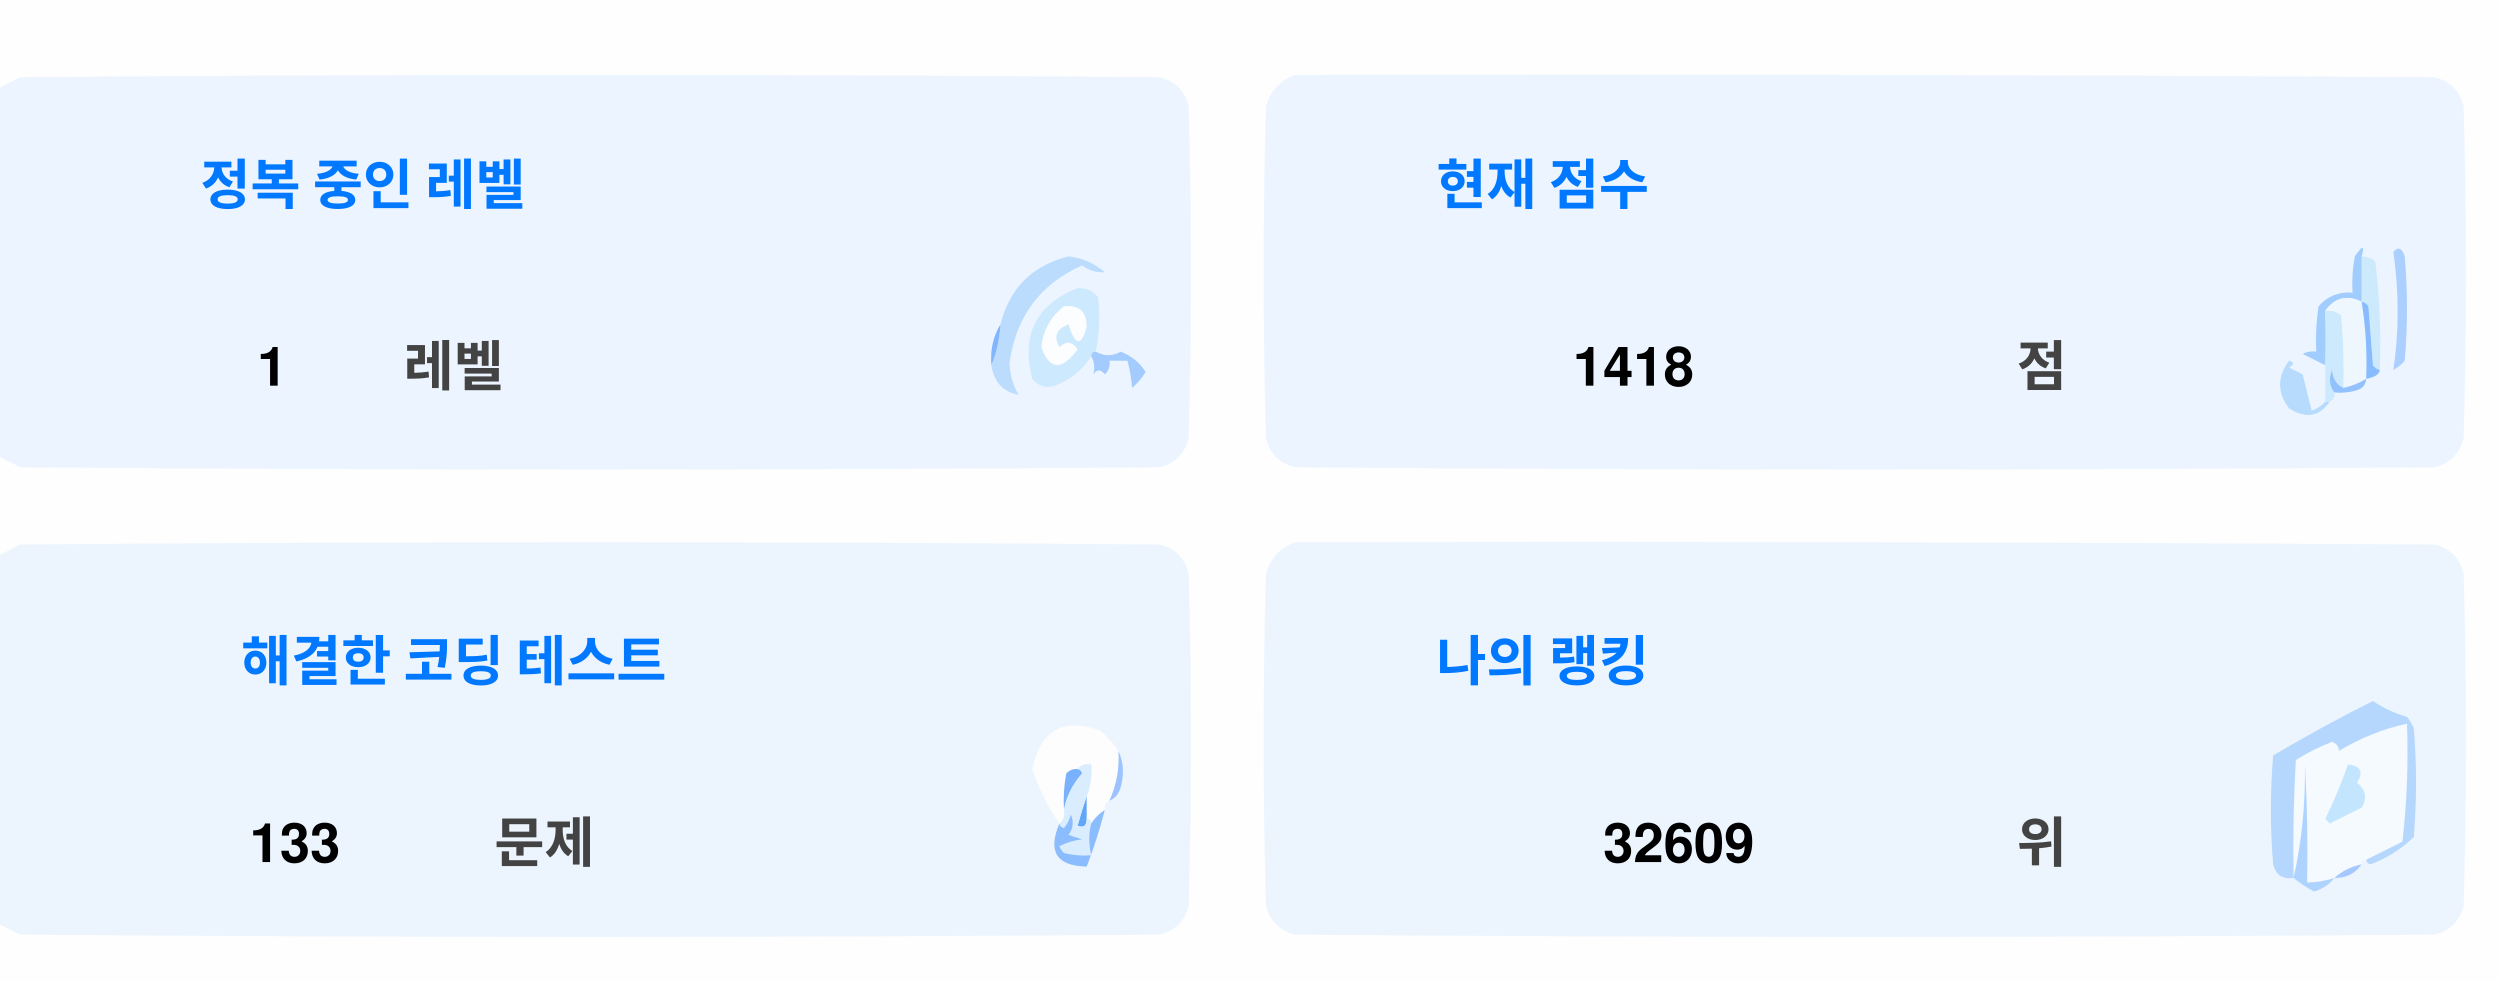
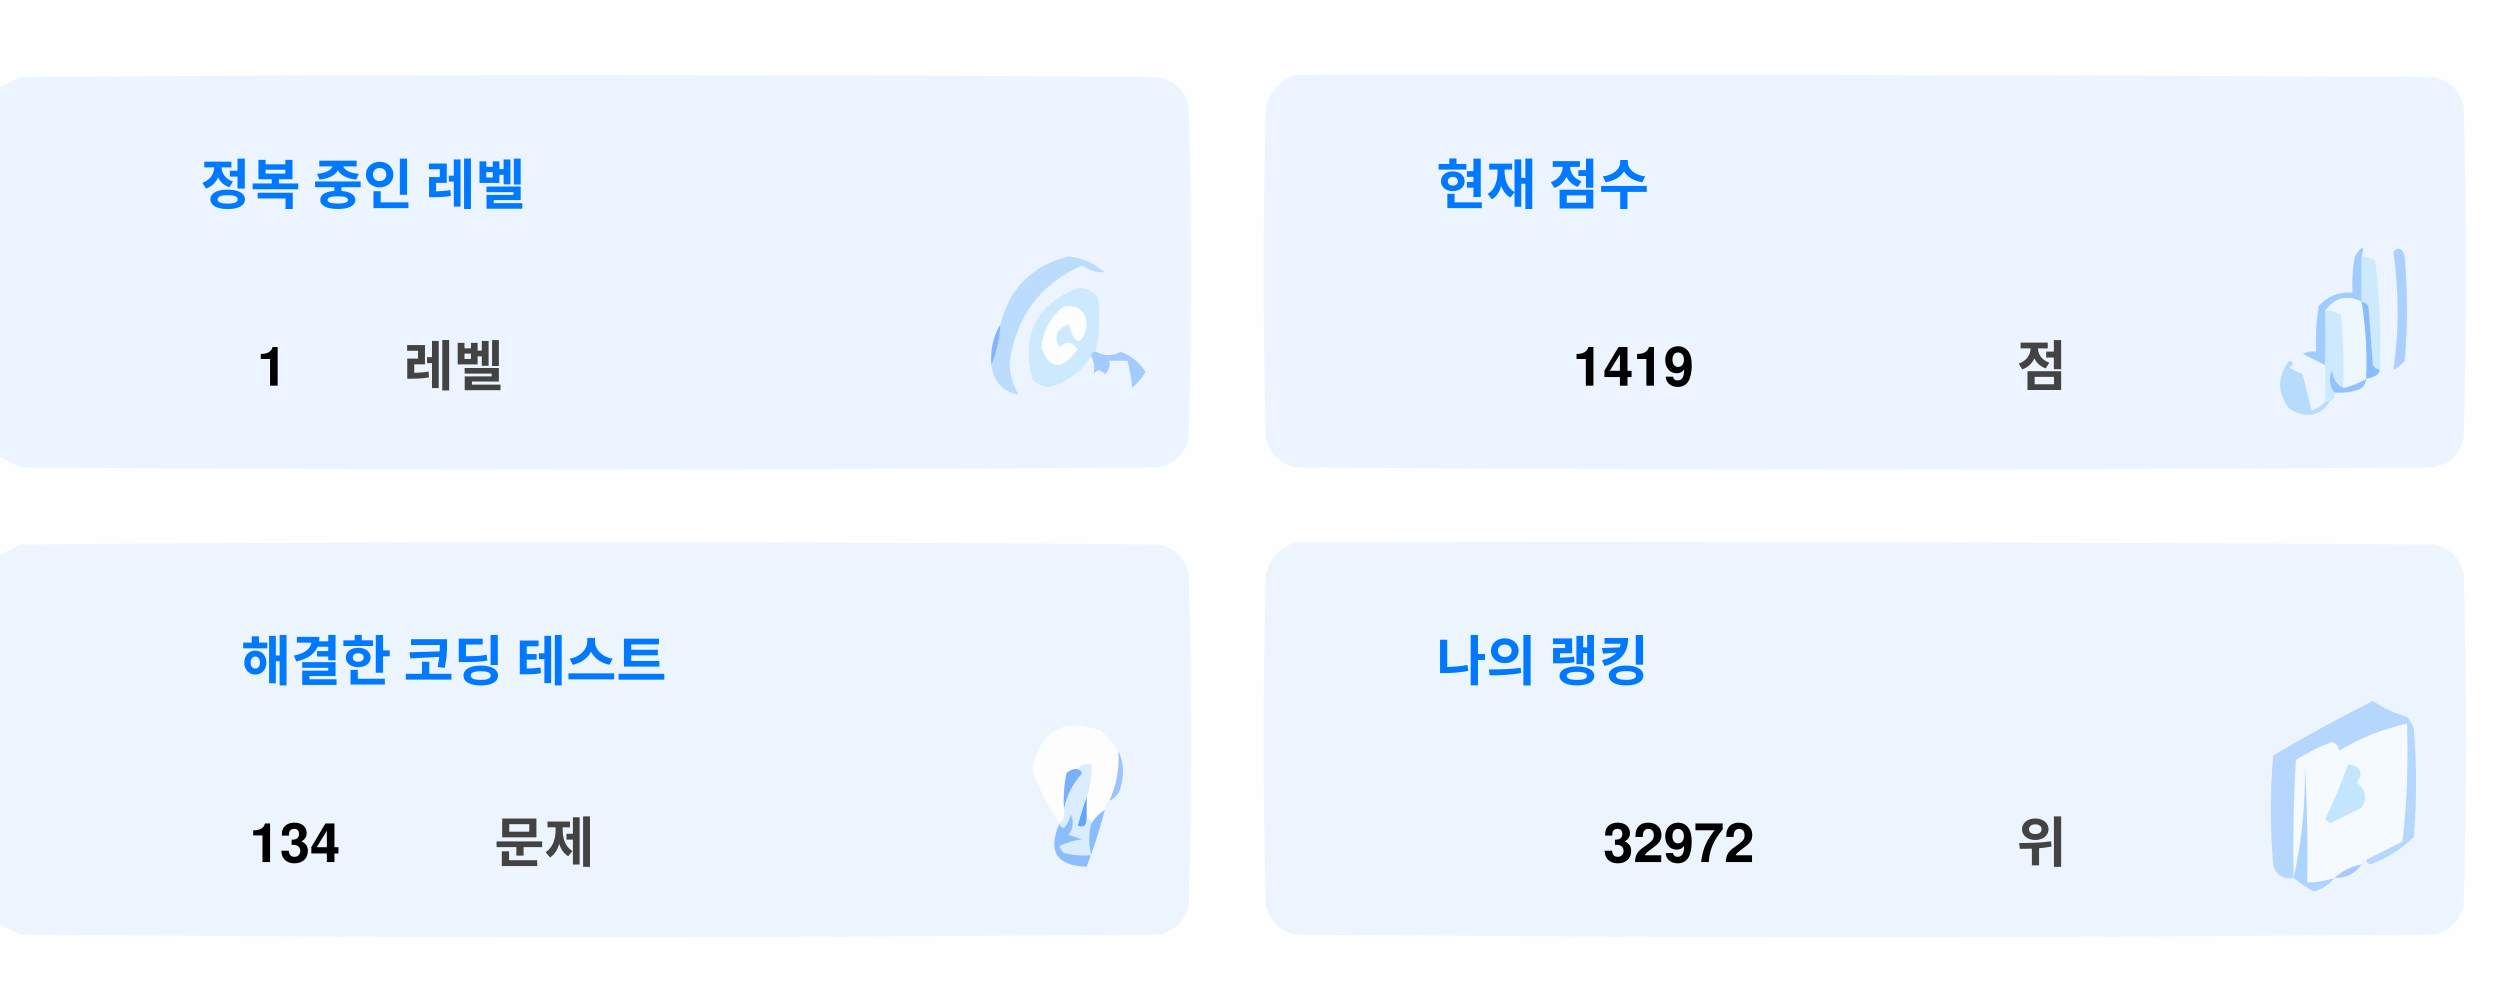
<svg xmlns="http://www.w3.org/2000/svg" version="1.1" width="551px" height="217px" style="shape-rendering:geometricPrecision; text-rendering:geometricPrecision; image-rendering:optimizeQuality; fill-rule:evenodd; clip-rule:evenodd">
  <style>.title {fill: #434343;font-size: 1rem;line-height: 1.5rem;font-weight: bold;font-family: -apple-system, BlinkMacSystemFont, Segoe UI, Helvetica, Arial, sans-serif, Apple Color Emoji, Segoe UI Emoji;}.desc {fill: #434343;font-size: 2.5rem;font-weight: bold;line-height: 1.5rem;font-family: -apple-system, BlinkMacSystemFont, Segoe UI, Helvetica, Arial, sans-serif, Apple Color Emoji, Segoe UI Emoji;}.desc-2 {fill: #434343;font-size: 1rem;font-weight: bold;line-height: 1.5rem;font-family: -apple-system, BlinkMacSystemFont, Segoe UI, Helvetica, Arial, sans-serif, Apple Color Emoji, Segoe UI Emoji;}.text, .desc {animation: twinkling 4s ease-in-out infinite;}@keyframes twinkling {40% { opacity: 1; }50% { opacity: 0.5; }60% { opacity: 1; }70% { opacity: 0.5; }80% { opacity: 1; }}</style>
  <g>
    <path style="opacity:1" fill="#fefefe" d="M -0.5,-0.5 C 183.167,-0.5 366.833,-0.5 550.5,-0.5C 550.5,71.833 550.5,144.167 550.5,216.5C 366.833,216.5 183.167,216.5 -0.5,216.5C -0.5,212.167 -0.5,207.833 -0.5,203.5C 1.14,204.32 2.807,205.153 4.5,206C 88.167,206.667 171.833,206.667 255.5,206C 259,205.167 261.167,203 262,199.5C 262.667,175.167 262.667,150.833 262,126.5C 261.167,123 259,120.833 255.5,120C 171.833,119.333 88.167,119.333 4.5,120C 2.807,120.847 1.14,121.68 -0.5,122.5C -0.5,115.167 -0.5,107.833 -0.5,100.5C 1.14,101.32 2.807,102.153 4.5,103C 88.167,103.667 171.833,103.667 255.5,103C 259,102.167 261.167,100 262,96.5C 262.667,72.167 262.667,47.833 262,23.5C 261.167,20 259,17.833 255.5,17C 171.833,16.333 88.167,16.333 4.5,17C 2.807,17.847 1.14,18.68 -0.5,19.5C -0.5,12.833 -0.5,6.167 -0.5,-0.5 Z" />
  </g>
  <g>
    <path style="opacity:1" fill="#ecf5ff" d="M -0.5,100.5 C -0.5,73.5 -0.5,46.5 -0.5,19.5C 1.14,18.68 2.807,17.847 4.5,17C 88.167,16.333 171.833,16.333 255.5,17C 259,17.833 261.167,20 262,23.5C 262.667,47.833 262.667,72.167 262,96.5C 261.167,100 259,102.167 255.5,103C 171.833,103.667 88.167,103.667 4.5,103C 2.807,102.153 1.14,101.32 -0.5,100.5 Z" />
  </g>
  <g>
    <path style="opacity:1" fill="#ecf5ff" d="M 285.5,16.5 C 369.167,16.333 452.834,16.5 536.5,17C 540,17.833 542.167,20 543,23.5C 543.667,47.833 543.667,72.167 543,96.5C 542.167,100 540,102.167 536.5,103C 452.833,103.667 369.167,103.667 285.5,103C 282,102.167 279.833,100 279,96.5C 278.333,72.167 278.333,47.833 279,23.5C 280.018,19.985 282.185,17.652 285.5,16.5 Z" />
  </g>
  <g>
    <path style="opacity:1" fill="#cdeafd" d="M 520.5,56.5 C 521.583,56.539 522.583,56.873 523.5,57.5C 524.498,65.472 524.831,73.472 524.5,81.5C 523.883,81.389 523.383,81.056 523,80.5C 522.667,76.167 522.333,71.833 522,67.5C 521.617,66.944 521.117,66.611 520.5,66.5C 520.5,63.167 520.5,59.833 520.5,56.5 Z" />
  </g>
  <g>
    <path style="opacity:1" fill="#abcfff" d="M 527.5,55.5 C 528.566,54.308 529.399,54.641 530,56.5C 530.667,64.167 530.667,71.833 530,79.5C 529.311,80.357 528.478,81.023 527.5,81.5C 528.758,73.08 528.758,64.414 527.5,55.5 Z" />
  </g>
  <g>
    <path style="opacity:1" fill="#bbdcfd" d="M 218.5,80.5 C 219.657,77.727 220.324,74.727 220.5,71.5C 222.49,63.51 227.49,58.51 235.5,56.5C 238.528,56.847 241.194,58.014 243.5,60C 241.744,60.141 240.078,59.641 238.5,58.5C 229.247,62.607 223.914,69.773 222.5,80C 222.565,82.526 223.232,84.859 224.5,87C 221.07,86.397 219.07,84.231 218.5,80.5 Z" />
  </g>
  <g>
    <path style="opacity:1" fill="#cde9fd" d="M 241.5,77.5 C 240.833,77.5 240.5,77.833 240.5,78.5C 238.628,81.529 235.961,83.695 232.5,85C 230.536,85.624 228.869,85.124 227.5,83.5C 225.021,73.791 228.354,67.124 237.5,63.5C 239.374,63.39 240.874,64.056 242,65.5C 242.497,69.524 242.331,73.524 241.5,77.5 Z" />
  </g>
  <g>
    <path style="opacity:1" fill="#fcfdfe" d="M 234.5,67.5 C 237.826,67.162 239.493,68.662 239.5,72C 238.334,76.434 237,76.267 235.5,71.5C 232.832,72.515 232.166,74.182 233.5,76.5C 235.017,75.089 236.351,75.256 237.5,77C 234.006,81.771 231.34,81.605 229.5,76.5C 229.904,72.771 231.571,69.771 234.5,67.5 Z" />
  </g>
  <g>
    <path style="opacity:1" fill="#a1ccfe" d="M 520.5,56.5 C 520.5,59.833 520.5,63.167 520.5,66.5C 517.238,64.922 514.572,65.589 512.5,68.5C 512.617,72.81 512.617,76.81 512.5,80.5C 510.86,79.68 509.193,78.847 507.5,78C 508.448,77.517 509.448,77.35 510.5,77.5C 510.335,74.15 510.502,70.817 511,67.5C 512.995,65.253 515.495,64.253 518.5,64.5C 518.336,61.813 518.503,59.146 519,56.5C 520.731,53.969 521.231,53.969 520.5,56.5 Z" />
  </g>
  <g>
    <path style="opacity:1" fill="#cde9fd" d="M 512.5,68.5 C 513.822,68.33 514.989,68.663 516,69.5C 516.499,74.823 516.666,80.156 516.5,85.5C 514.955,84.77 514.122,83.437 514,81.5C 513.22,83.387 513.387,85.054 514.5,86.5C 514.672,87.492 514.338,88.158 513.5,88.5C 513.167,88.5 512.833,88.5 512.5,88.5C 512.5,85.833 512.5,83.167 512.5,80.5C 512.617,76.81 512.617,72.81 512.5,68.5 Z" />
  </g>
  <g>
    <path style="opacity:1" fill="#eef6fe" d="M 520.5,66.5 C 521.407,72.106 521.74,77.773 521.5,83.5C 519.95,84.441 518.284,85.108 516.5,85.5C 516.666,80.156 516.499,74.823 516,69.5C 514.989,68.663 513.822,68.33 512.5,68.5C 514.572,65.589 517.238,64.922 520.5,66.5 Z" />
  </g>
  <g>
    <path style="opacity:1" fill="#88bcff" d="M 520.5,66.5 C 521.117,66.611 521.617,66.944 522,67.5C 522.333,71.833 522.667,76.167 523,80.5C 523.383,81.056 523.883,81.389 524.5,81.5C 524.445,82.469 523.445,83.136 521.5,83.5C 521.74,77.773 521.407,72.106 520.5,66.5 Z" />
  </g>
  <g>
    <path style="opacity:1" fill="#82b5fe" d="M 220.5,71.5 C 220.324,74.727 219.657,77.727 218.5,80.5C 218.215,77.171 218.882,74.171 220.5,71.5 Z" />
  </g>
  <g>
    <path style="opacity:1" fill="#a3cbfe" d="M 240.5,78.5 C 240.5,77.833 240.833,77.5 241.5,77.5C 243.391,78.536 245.224,78.536 247,77.5C 249.391,78.429 251.225,79.929 252.5,82C 251.681,83.319 250.681,84.486 249.5,85.5C 249.409,83.777 249.075,81.777 248.5,79.5C 247.167,79.5 245.833,79.5 244.5,79.5C 244.719,80.675 244.386,81.675 243.5,82.5C 242.575,81.359 241.741,81.359 241,82.5C 241.331,80.981 241.164,79.648 240.5,78.5 Z" />
  </g>
  <g>
    <path style="opacity:1" fill="#b7dbfd" d="M 512.5,88.5 C 512.833,88.5 513.167,88.5 513.5,88.5C 511.199,91.857 508.199,92.357 504.5,90C 501.872,86.535 501.872,83.035 504.5,79.5C 505.696,79.846 505.696,80.346 504.5,81C 505.5,81.5 506.5,82 507.5,82.5C 508.167,85.167 508.833,87.833 509.5,90.5C 510.739,90.058 511.739,89.391 512.5,88.5 Z" />
  </g>
  <g>
    <path style="opacity:1" fill="#92c1fe" d="M 516.5,85.5 C 518.284,85.108 519.95,84.441 521.5,83.5C 521.423,84.75 520.756,85.583 519.5,86C 517.866,86.493 516.199,86.66 514.5,86.5C 513.387,85.054 513.22,83.387 514,81.5C 514.122,83.437 514.955,84.77 516.5,85.5 Z" />
  </g>
  <g>
    <path style="opacity:1" fill="#ecf5fe" d="M -0.5,203.5 C -0.5,176.5 -0.5,149.5 -0.5,122.5C 1.14,121.68 2.807,120.847 4.5,120C 88.167,119.333 171.833,119.333 255.5,120C 259,120.833 261.167,123 262,126.5C 262.667,150.833 262.667,175.167 262,199.5C 261.167,203 259,205.167 255.5,206C 171.833,206.667 88.167,206.667 4.5,206C 2.807,205.153 1.14,204.32 -0.5,203.5 Z" />
  </g>
  <g>
    <path style="opacity:1" fill="#ecf5fe" d="M 285.5,119.5 C 369.167,119.333 452.834,119.5 536.5,120C 540,120.833 542.167,123 543,126.5C 543.667,150.833 543.667,175.167 543,199.5C 542.167,203 540,205.167 536.5,206C 452.833,206.667 369.167,206.667 285.5,206C 282,205.167 279.833,203 279,199.5C 278.333,175.167 278.333,150.833 279,126.5C 280.018,122.985 282.185,120.652 285.5,119.5 Z" />
  </g>
  <g>
    <path style="opacity:1" fill="#fdfdfe" d="M 246.5,165.5 C 246.758,169.367 246.092,173.034 244.5,176.5C 243.662,176.842 243.328,177.508 243.5,178.5C 242.272,179.306 241.272,180.306 240.5,181.5C 240.5,180.833 240.167,180.5 239.5,180.5C 239.5,178.833 239.5,177.167 239.5,175.5C 240.369,173.283 240.702,170.95 240.5,168.5C 239.209,168.263 238.209,168.596 237.5,169.5C 236.504,169.414 235.671,169.748 235,170.5C 234.503,173.146 234.336,175.813 234.5,178.5C 234.737,179.791 234.404,180.791 233.5,181.5C 230.986,177.806 228.986,173.806 227.5,169.5C 229.309,160.957 234.309,158.124 242.5,161C 244.07,162.397 245.404,163.897 246.5,165.5 Z" />
  </g>
  <g>
    <path style="opacity:1" fill="#f5faff" d="M 521.5,189.5 C 520.833,189.5 520.5,189.833 520.5,190.5C 518.181,190.992 516.181,191.992 514.5,193.5C 512.565,194.15 510.565,194.483 508.5,194.5C 508.666,185.827 508.5,177.16 508,168.5C 508.141,177.227 507.308,185.56 505.5,193.5C 505.334,184.827 505.5,176.16 506,167.5C 508.527,165.903 511.194,164.57 514,163.5C 515.011,163.892 515.511,164.559 515.5,165.5C 520.21,162.641 525.21,160.641 530.5,159.5C 530.831,168.192 530.498,176.859 529.5,185.5C 526.807,186.847 524.14,188.18 521.5,189.5 Z" />
  </g>
  <g>
    <path style="opacity:1" fill="#b6d7fd" d="M 521.5,189.5 C 524.14,188.18 526.807,186.847 529.5,185.5C 530.498,176.859 530.831,168.192 530.5,159.5C 525.21,160.641 520.21,162.641 515.5,165.5C 515.511,164.559 515.011,163.892 514,163.5C 511.194,164.57 508.527,165.903 506,167.5C 505.5,176.16 505.334,184.827 505.5,193.5C 503.089,193.863 501.589,192.863 501,190.5C 500.333,182.5 500.333,174.5 501,166.5C 508.173,162.246 515.507,158.246 523,154.5C 525.304,156.068 527.804,157.235 530.5,158C 531.126,158.75 531.626,159.584 532,160.5C 532.667,168.5 532.667,176.5 532,184.5C 529.292,187.111 526.125,189.111 522.5,190.5C 521.893,190.376 521.56,190.043 521.5,189.5 Z" />
  </g>
  <g>
    <path style="opacity:1" fill="#c3e5fe" d="M 517.5,168.5 C 520.317,168.801 520.984,170.134 519.5,172.5C 521.439,174.122 521.772,175.956 520.5,178C 518.167,179.167 515.833,180.333 513.5,181.5C 513.167,181.167 512.833,180.833 512.5,180.5C 514.414,176.515 516.081,172.515 517.5,168.5 Z" />
  </g>
  <g>
    <path style="opacity:1" fill="#7ab1fc" d="M 237.5,169.5 C 238.043,169.56 238.376,169.893 238.5,170.5C 236.395,172.836 235.062,175.503 234.5,178.5C 234.336,175.813 234.503,173.146 235,170.5C 235.671,169.748 236.504,169.414 237.5,169.5 Z" />
  </g>
  <g>
    <path style="opacity:1" fill="#afd3ff" d="M 514.5,193.5 C 513.378,194.947 511.878,195.947 510,196.5C 508.348,195.601 506.848,194.601 505.5,193.5C 507.308,185.56 508.141,177.227 508,168.5C 508.5,177.16 508.666,185.827 508.5,194.5C 510.565,194.483 512.565,194.15 514.5,193.5 Z" />
  </g>
  <g>
    <path style="opacity:1" fill="#9cc3fd" d="M 246.5,165.5 C 247.634,167.966 247.801,170.633 247,173.5C 246.623,174.942 245.79,175.942 244.5,176.5C 246.092,173.034 246.758,169.367 246.5,165.5 Z" />
  </g>
  <g>
    <path style="opacity:1" fill="#62a6fc" d="M 239.5,175.5 C 239.5,177.167 239.5,178.833 239.5,180.5C 239.483,182.028 238.816,182.528 237.5,182C 238.117,179.723 238.784,177.556 239.5,175.5 Z" />
  </g>
  <g>
    <path style="opacity:1" fill="#daedfe" d="M 237.5,169.5 C 238.209,168.596 239.209,168.263 240.5,168.5C 240.702,170.95 240.369,173.283 239.5,175.5C 238.784,177.556 238.117,179.723 237.5,182C 238.816,182.528 239.483,182.028 239.5,180.5C 240.167,180.5 240.5,180.833 240.5,181.5C 239.918,183.669 239.918,186.002 240.5,188.5C 238.473,188.662 236.473,188.495 234.5,188C 234.043,187.586 233.709,187.086 233.5,186.5C 235.078,185.702 236.744,185.202 238.5,185C 237.5,184.667 236.5,184.333 235.5,184C 236.554,182.612 236.72,181.112 236,179.5C 235.751,180.624 235.251,181.624 234.5,182.5C 233.893,182.376 233.56,182.043 233.5,181.5C 234.404,180.791 234.737,179.791 234.5,178.5C 235.062,175.503 236.395,172.836 238.5,170.5C 238.376,169.893 238.043,169.56 237.5,169.5 Z" />
  </g>
  <g>
    <path style="opacity:1" fill="#8bbcfd" d="M 243.5,178.5 C 242.395,182.803 241.062,186.969 239.5,191C 232.857,190.847 230.857,187.68 233.5,181.5C 233.56,182.043 233.893,182.376 234.5,182.5C 235.251,181.624 235.751,180.624 236,179.5C 236.72,181.112 236.554,182.612 235.5,184C 236.5,184.333 237.5,184.667 238.5,185C 236.744,185.202 235.078,185.702 233.5,186.5C 233.709,187.086 234.043,187.586 234.5,188C 236.473,188.495 238.473,188.662 240.5,188.5C 239.918,186.002 239.918,183.669 240.5,181.5C 241.272,180.306 242.272,179.306 243.5,178.5 Z" />
  </g>
  <g>
    <path style="opacity:1" fill="#a4c8ff" d="M 520.5,190.5 C 519.089,192.539 517.089,193.539 514.5,193.5C 516.181,191.992 518.181,190.992 520.5,190.5 Z" />
  </g>
  <text text-anchor="middle" x="80" y="45" class="title" style="fill:#0078ff;" stroke="#none" stroke-width="1">정복 중인 레벨</text>
  <text text-anchor="middle" x="60" y="85" class="desc" style="fill:#000000;" stroke="#none" stroke-width="1">1</text>
  <text text-anchor="middle" x="100" y="85" class="desc-2" style="fill:#434343;" stroke="#none" stroke-width="1">레벨</text>
  <text text-anchor="middle" x="340" y="45" class="title" style="fill:#0078ff;" stroke="#none" stroke-width="1">현재 점수</text>
-   <text text-anchor="middle" x="360" y="85" class="desc" style="fill:#000000;" stroke="#none" stroke-width="1">1418</text>
+   <text text-anchor="middle" x="360" y="85" class="desc" style="fill:#000000;" stroke="#none" stroke-width="1">1419</text>
  <text text-anchor="middle" x="450" y="85" class="desc-2" style="fill:#434343;" stroke="#none" stroke-width="1">점</text>
  <text text-anchor="middle" x="100" y="150" class="title" style="fill:#0078ff;" stroke="#none" stroke-width="1">해결한 코딩 테스트</text>
-   <text text-anchor="middle" x="65" y="190" class="desc" style="fill:#000000;" stroke="#none" stroke-width="1">133</text>
+   <text text-anchor="middle" x="65" y="190" class="desc" style="fill:#000000;" stroke="#none" stroke-width="1">134</text>
  <text text-anchor="middle" x="120" y="190" class="desc-2" style="fill:#434343;" stroke="#none" stroke-width="1">문제</text>
  <text text-anchor="middle" x="340" y="150" class="title" style="fill:#0078ff;" stroke="#none" stroke-width="1">나의 랭킹</text>
-   <text text-anchor="middle" x="370" y="190" class="desc" style="fill:#000000;" stroke="#none" stroke-width="1">32609</text>
+   <text text-anchor="middle" x="370" y="190" class="desc" style="fill:#000000;" stroke="#none" stroke-width="1">32972</text>
  <text text-anchor="middle" x="450" y="190" class="desc-2" style="fill:#434343;" stroke="#none" stroke-width="1">위</text>
</svg>
